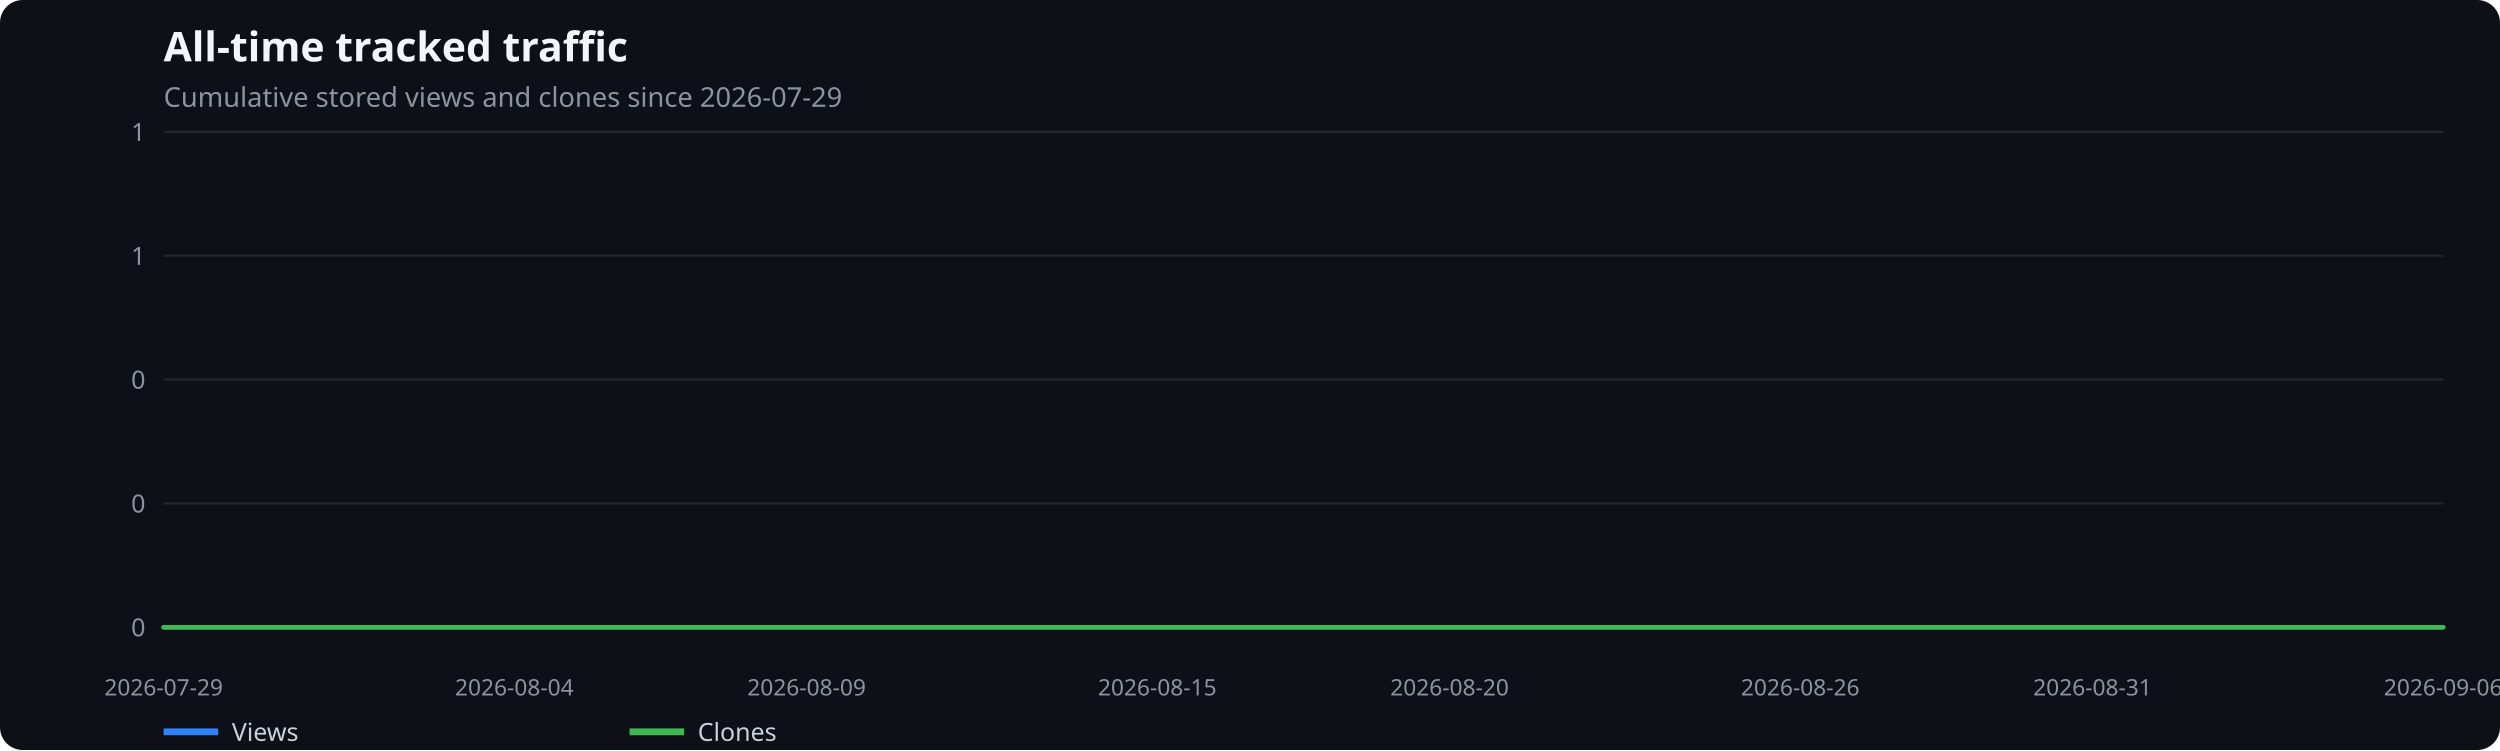
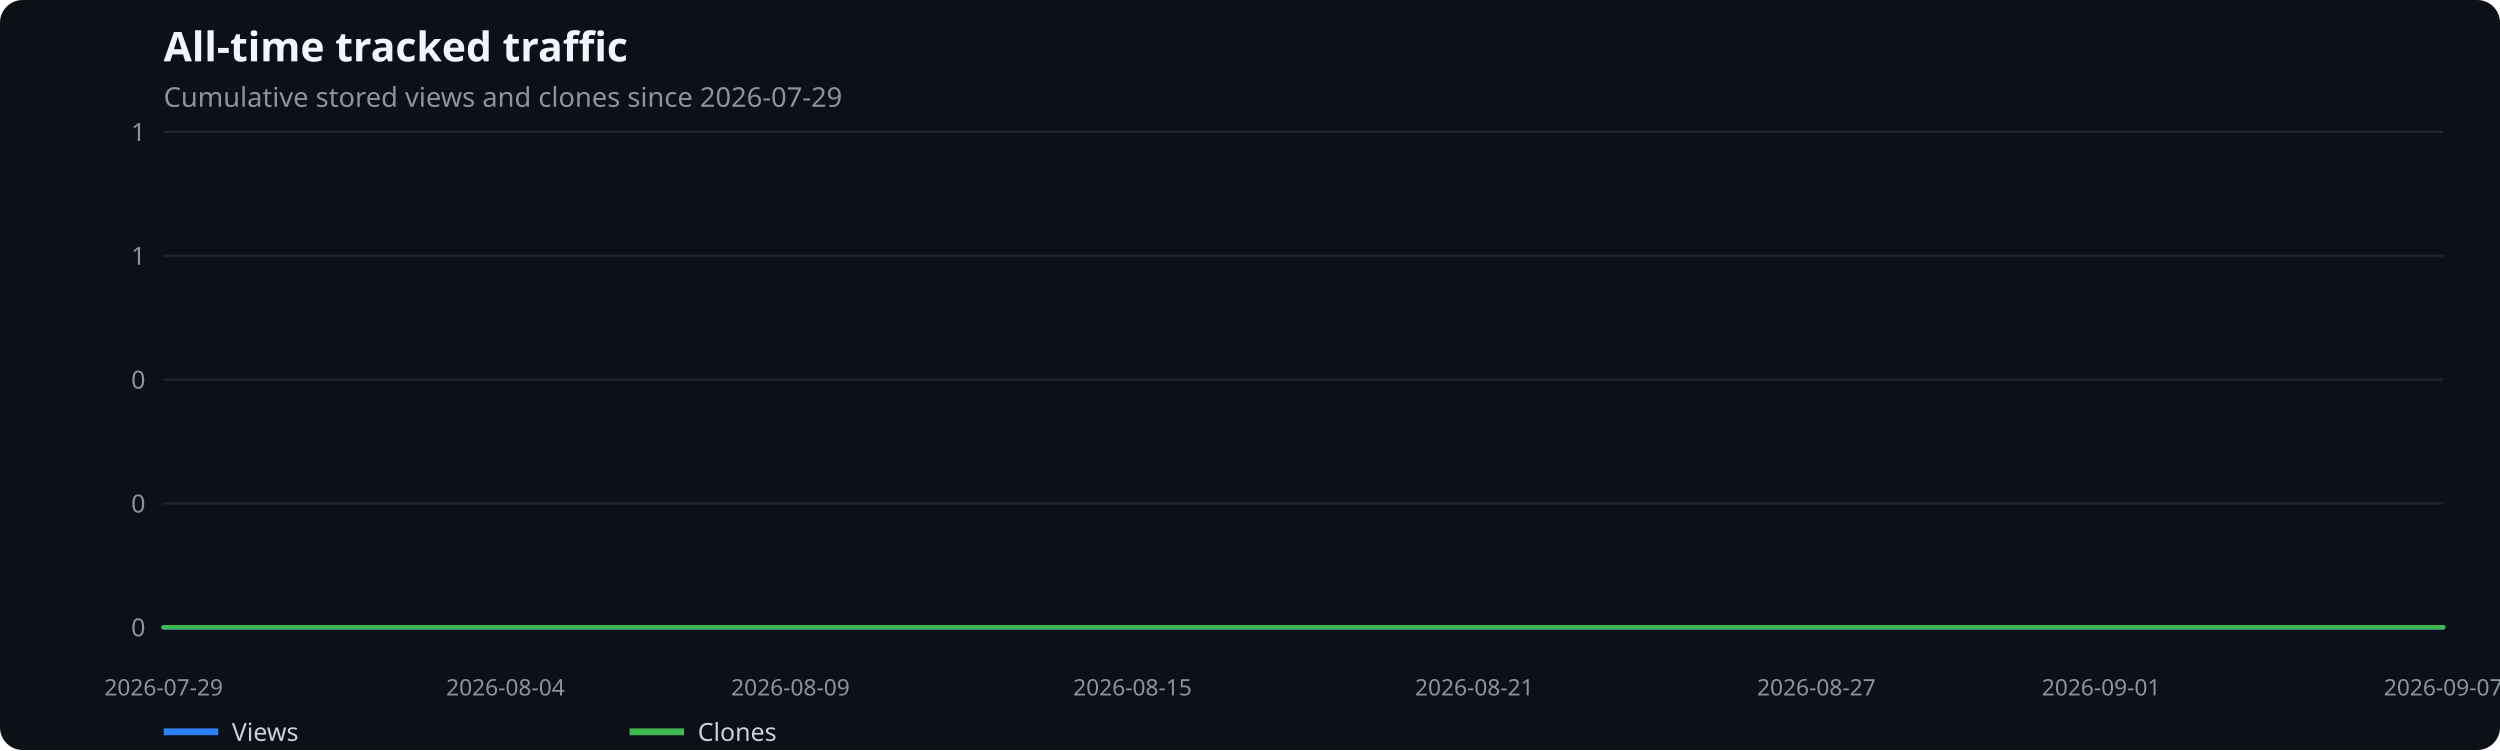
<svg xmlns="http://www.w3.org/2000/svg" width="1100" height="330" viewBox="0 0 1100 330" role="img" aria-label="All-time tracked traffic">
  <rect width="100%" height="100%" fill="#0d1117" rx="10" />
  <text x="72" y="27" fill="#f0f6fc" font-family="system-ui,sans-serif" font-size="18" font-weight="600">All-time tracked traffic</text>
  <text x="72" y="47" fill="#8b949e" font-family="system-ui,sans-serif" font-size="12">Cumulative stored views and clones since 2026-07-29</text>
  <line x1="72" x2="1075" y1="276.0" y2="276.0" stroke="#21262d" />
  <text x="64" y="280.0" text-anchor="end" fill="#8b949e" font-family="system-ui,sans-serif" font-size="11">0</text>
  <line x1="72" x2="1075" y1="221.5" y2="221.5" stroke="#21262d" />
  <text x="64" y="225.5" text-anchor="end" fill="#8b949e" font-family="system-ui,sans-serif" font-size="11">0</text>
  <line x1="72" x2="1075" y1="167.0" y2="167.0" stroke="#21262d" />
  <text x="64" y="171.0" text-anchor="end" fill="#8b949e" font-family="system-ui,sans-serif" font-size="11">0</text>
  <line x1="72" x2="1075" y1="112.5" y2="112.5" stroke="#21262d" />
  <text x="64" y="116.5" text-anchor="end" fill="#8b949e" font-family="system-ui,sans-serif" font-size="11">1</text>
  <line x1="72" x2="1075" y1="58.0" y2="58.0" stroke="#21262d" />
  <text x="64" y="62.0" text-anchor="end" fill="#8b949e" font-family="system-ui,sans-serif" font-size="11">1</text>
  <text x="72.0" y="306" text-anchor="middle" fill="#8b949e" font-family="system-ui,sans-serif" font-size="10">2026-07-29</text>
-   <text x="226.3" y="306" text-anchor="middle" fill="#8b949e" font-family="system-ui,sans-serif" font-size="10">2026-08-04</text>
-   <text x="354.9" y="306" text-anchor="middle" fill="#8b949e" font-family="system-ui,sans-serif" font-size="10">2026-08-09</text>
-   <text x="509.2" y="306" text-anchor="middle" fill="#8b949e" font-family="system-ui,sans-serif" font-size="10">2026-08-15</text>
-   <text x="637.8" y="306" text-anchor="middle" fill="#8b949e" font-family="system-ui,sans-serif" font-size="10">2026-08-20</text>
-   <text x="792.1" y="306" text-anchor="middle" fill="#8b949e" font-family="system-ui,sans-serif" font-size="10">2026-08-26</text>
-   <text x="920.7" y="306" text-anchor="middle" fill="#8b949e" font-family="system-ui,sans-serif" font-size="10">2026-08-31</text>
-   <text x="1075.0" y="306" text-anchor="middle" fill="#8b949e" font-family="system-ui,sans-serif" font-size="10">2026-09-06</text>
-   <polyline points="72.0,276.0 97.7,276.0 123.4,276.0 149.2,276.0 174.9,276.0 200.6,276.0 226.3,276.0 252.0,276.0 277.7,276.0 303.5,276.0 329.2,276.0 354.9,276.0 380.6,276.0 406.3,276.0 432.1,276.0 457.8,276.0 483.5,276.0 509.2,276.0 534.9,276.0 560.6,276.0 586.4,276.0 612.1,276.0 637.8,276.0 663.5,276.0 689.2,276.0 714.9,276.0 740.7,276.0 766.4,276.0 792.1,276.0 817.8,276.0 843.5,276.0 869.3,276.0 895.0,276.0 920.7,276.0 946.4,276.0 972.1,276.0 997.8,276.0 1023.6,276.0 1049.3,276.0 1075.0,276.0" fill="none" stroke="#2f81f7" stroke-width="2" stroke-linecap="round" stroke-linejoin="round" />
+   <text x="222.4" y="306" text-anchor="middle" fill="#8b949e" font-family="system-ui,sans-serif" font-size="10">2026-08-04</text>
+   <text x="347.8" y="306" text-anchor="middle" fill="#8b949e" font-family="system-ui,sans-serif" font-size="10">2026-08-09</text>
+   <text x="498.3" y="306" text-anchor="middle" fill="#8b949e" font-family="system-ui,sans-serif" font-size="10">2026-08-15</text>
+   <text x="648.7" y="306" text-anchor="middle" fill="#8b949e" font-family="system-ui,sans-serif" font-size="10">2026-08-21</text>
+   <text x="799.2" y="306" text-anchor="middle" fill="#8b949e" font-family="system-ui,sans-serif" font-size="10">2026-08-27</text>
+   <text x="924.5" y="306" text-anchor="middle" fill="#8b949e" font-family="system-ui,sans-serif" font-size="10">2026-09-01</text>
+   <text x="1075.0" y="306" text-anchor="middle" fill="#8b949e" font-family="system-ui,sans-serif" font-size="10">2026-09-07</text>
+   <polyline points="72.0,276.0 97.1,276.0 122.2,276.0 147.2,276.0 172.3,276.0 197.4,276.0 222.4,276.0 247.5,276.0 272.6,276.0 297.7,276.0 322.8,276.0 347.8,276.0 372.9,276.0 398.0,276.0 423.1,276.0 448.1,276.0 473.2,276.0 498.3,276.0 523.4,276.0 548.4,276.0 573.5,276.0 598.6,276.0 623.6,276.0 648.7,276.0 673.8,276.0 698.9,276.0 724.0,276.0 749.0,276.0 774.1,276.0 799.2,276.0 824.2,276.0 849.3,276.0 874.4,276.0 899.5,276.0 924.5,276.0 949.6,276.0 974.7,276.0 999.8,276.0 1024.8,276.0 1049.9,276.0 1075.0,276.0" fill="none" stroke="#2f81f7" stroke-width="2" stroke-linecap="round" stroke-linejoin="round" />
  <line x1="72" x2="96" y1="322" y2="322" stroke="#2f81f7" stroke-width="3" />
  <text x="102" y="326" fill="#c9d1d9" font-family="system-ui,sans-serif" font-size="11">Views</text>
-   <polyline points="72.0,276.0 97.7,276.0 123.4,276.0 149.2,276.0 174.9,276.0 200.6,276.0 226.3,276.0 252.0,276.0 277.7,276.0 303.5,276.0 329.2,276.0 354.9,276.0 380.6,276.0 406.3,276.0 432.1,276.0 457.8,276.0 483.5,276.0 509.2,276.0 534.9,276.0 560.6,276.0 586.4,276.0 612.1,276.0 637.8,276.0 663.5,276.0 689.2,276.0 714.9,276.0 740.7,276.0 766.4,276.0 792.1,276.0 817.8,276.0 843.5,276.0 869.3,276.0 895.0,276.0 920.7,276.0 946.4,276.0 972.1,276.0 997.8,276.0 1023.6,276.0 1049.3,276.0 1075.0,276.0" fill="none" stroke="#3fb950" stroke-width="2" stroke-linecap="round" stroke-linejoin="round" />
+   <polyline points="72.0,276.0 97.1,276.0 122.2,276.0 147.2,276.0 172.3,276.0 197.4,276.0 222.4,276.0 247.5,276.0 272.6,276.0 297.7,276.0 322.8,276.0 347.8,276.0 372.9,276.0 398.0,276.0 423.1,276.0 448.1,276.0 473.2,276.0 498.3,276.0 523.4,276.0 548.4,276.0 573.5,276.0 598.6,276.0 623.6,276.0 648.7,276.0 673.8,276.0 698.9,276.0 724.0,276.0 749.0,276.0 774.1,276.0 799.2,276.0 824.2,276.0 849.3,276.0 874.4,276.0 899.5,276.0 924.5,276.0 949.6,276.0 974.7,276.0 999.8,276.0 1024.8,276.0 1049.9,276.0 1075.0,276.0" fill="none" stroke="#3fb950" stroke-width="2" stroke-linecap="round" stroke-linejoin="round" />
  <line x1="277" x2="301" y1="322" y2="322" stroke="#3fb950" stroke-width="3" />
  <text x="307" y="326" fill="#c9d1d9" font-family="system-ui,sans-serif" font-size="11">Clones</text>
</svg>
